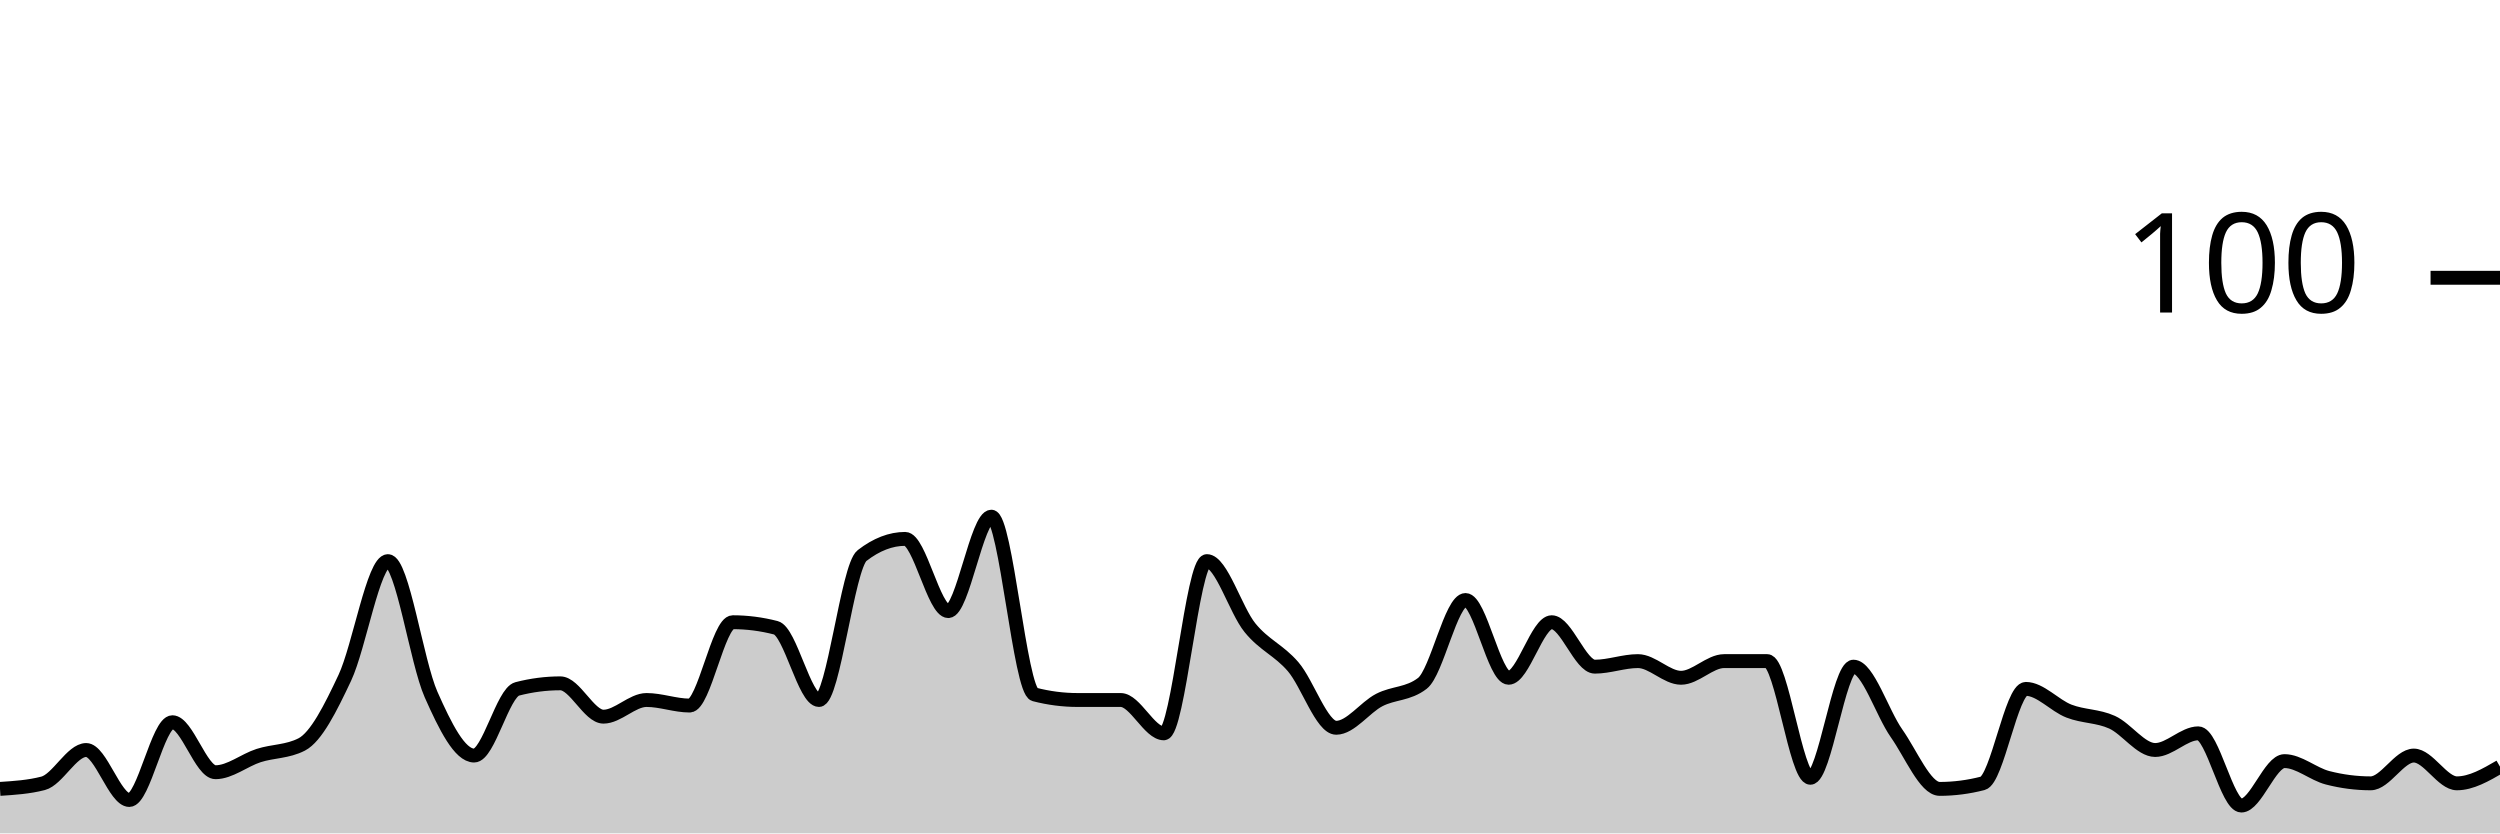
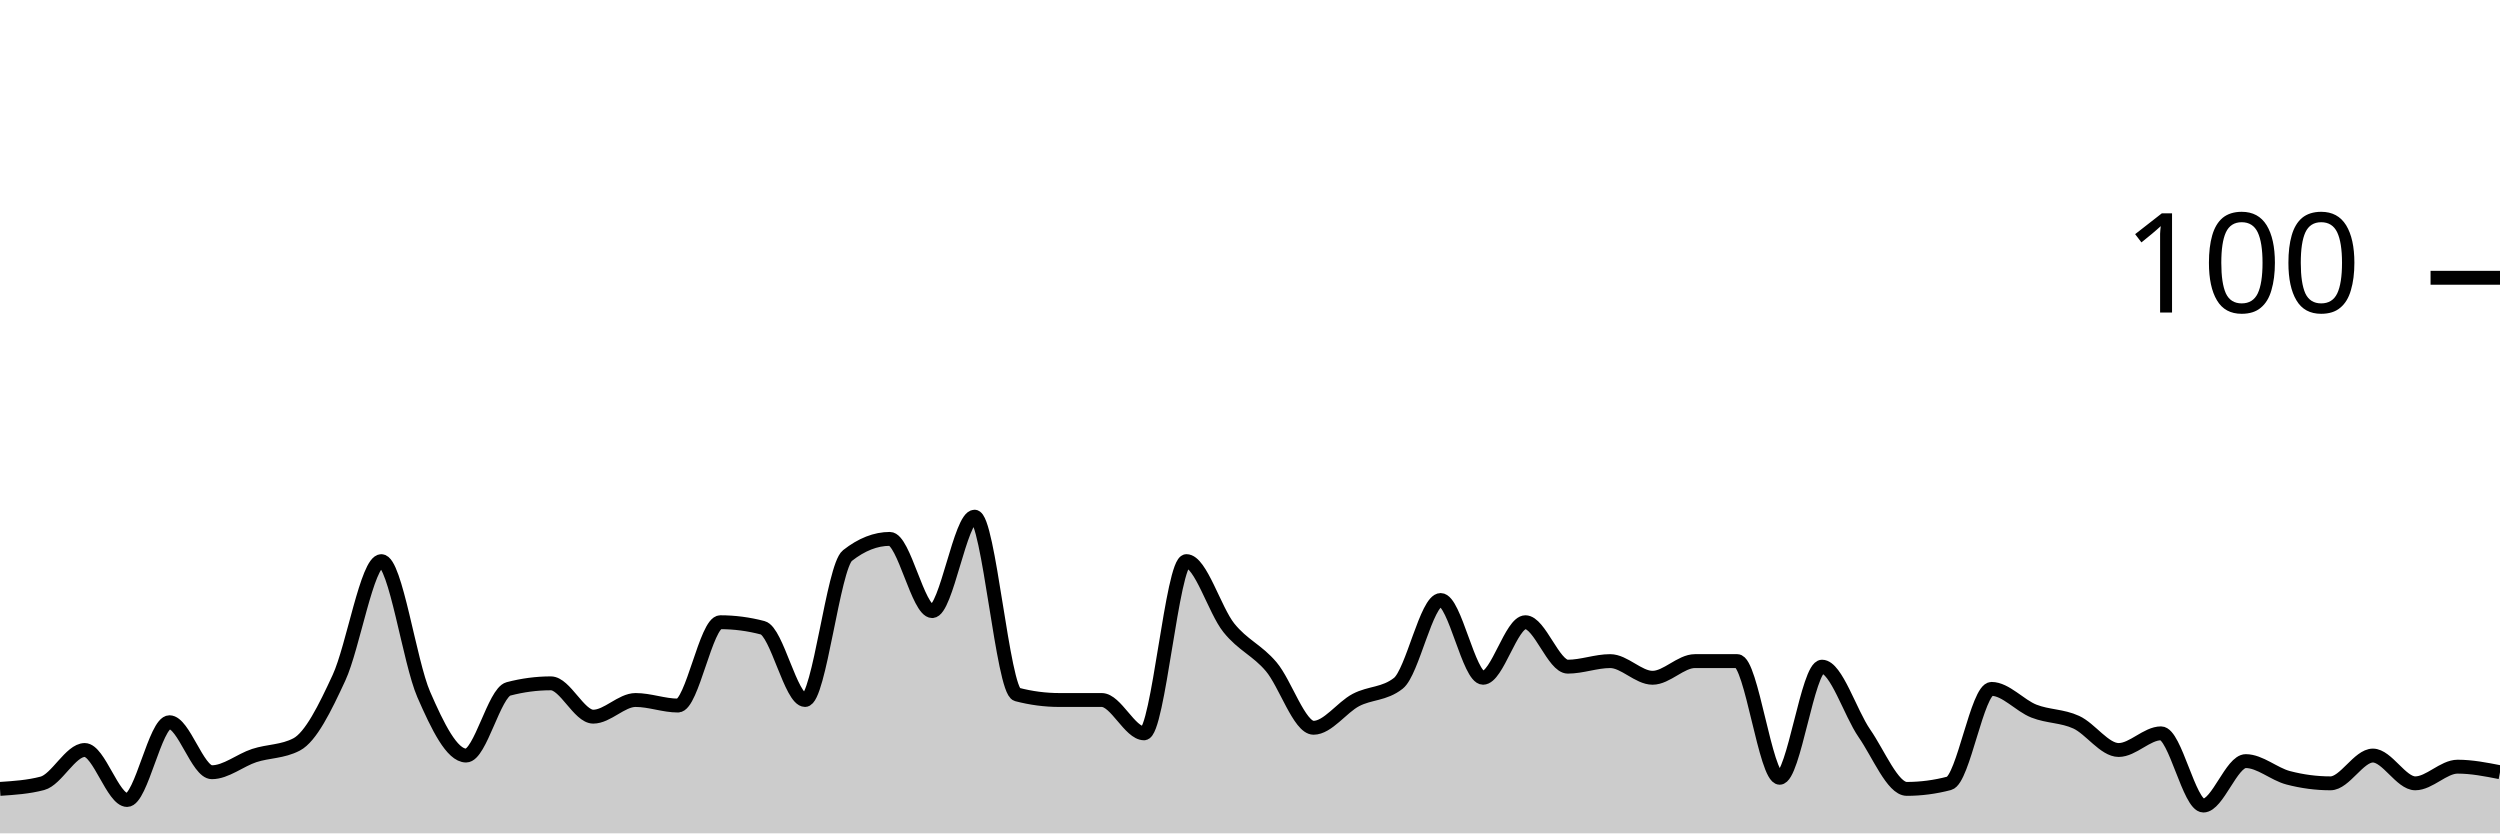
<svg xmlns="http://www.w3.org/2000/svg" viewBox="0 0 180 60">
  <g transform="translate(0,20)">
-     <path class="area" fill="rgba(0, 0, 0, 0.2)" d="M0,36.8C1.034,36.733,2.069,36.667,3.103,36.4C4.138,36.133,5.172,34,6.207,34C7.241,34,8.276,37.6,9.31,37.6C10.345,37.6,11.379,32,12.414,32C13.448,32,14.483,35.6,15.517,35.6C16.552,35.6,17.586,34.733,18.621,34.4C19.655,34.067,20.69,34.133,21.724,33.6C22.759,33.067,23.793,31,24.828,28.8C25.862,26.6,26.897,20.4,27.931,20.4C28.966,20.4,30,27.667,31.034,30C32.069,32.333,33.103,34.4,34.138,34.4C35.172,34.4,36.207,29.867,37.241,29.6C38.276,29.333,39.31,29.2,40.345,29.2C41.379,29.2,42.414,31.6,43.448,31.6C44.483,31.6,45.517,30.4,46.552,30.4C47.586,30.4,48.621,30.8,49.655,30.8C50.69,30.8,51.724,24.8,52.759,24.8C53.793,24.8,54.828,24.933,55.862,25.2C56.897,25.467,57.931,30.4,58.966,30.4C60,30.4,61.034,20.8,62.069,20C63.103,19.2,64.138,18.8,65.172,18.8C66.207,18.8,67.241,24,68.276,24C69.31,24,70.345,17.2,71.379,17.2C72.414,17.2,73.448,29.733,74.483,30C75.517,30.267,76.552,30.4,77.586,30.4C78.621,30.4,79.655,30.4,80.69,30.4C81.724,30.4,82.759,32.8,83.793,32.8C84.828,32.8,85.862,20.4,86.897,20.4C87.931,20.4,88.966,23.933,90,25.2C91.034,26.467,92.069,26.8,93.103,28C94.138,29.2,95.172,32.4,96.207,32.4C97.241,32.4,98.276,30.933,99.31,30.4C100.345,29.867,101.379,30,102.414,29.2C103.448,28.4,104.483,23.2,105.517,23.2C106.552,23.2,107.586,28.8,108.621,28.8C109.655,28.8,110.69,24.8,111.724,24.8C112.759,24.8,113.793,28,114.828,28C115.862,28,116.897,27.6,117.931,27.6C118.966,27.6,120,28.8,121.034,28.8C122.069,28.8,123.103,27.6,124.138,27.6C125.172,27.6,126.207,27.6,127.241,27.6C128.276,27.6,129.31,36,130.345,36C131.379,36,132.414,28,133.448,28C134.483,28,135.517,31.333,136.552,32.8C137.586,34.267,138.621,36.8,139.655,36.8C140.69,36.8,141.724,36.667,142.759,36.4C143.793,36.133,144.828,29.6,145.862,29.6C146.897,29.6,147.931,30.8,148.966,31.2C150,31.6,151.034,31.533,152.069,32C153.103,32.467,154.138,34,155.172,34C156.207,34,157.241,32.8,158.276,32.8C159.31,32.8,160.345,38,161.379,38C162.414,38,163.448,34.8,164.483,34.8C165.517,34.8,166.552,35.733,167.586,36C168.621,36.267,169.655,36.4,170.69,36.4C171.724,36.4,172.759,34.4,173.793,34.4C174.828,34.4,175.862,36.4,176.897,36.4C177.931,36.4,178.966,35.8,180,35.2L180,40C178.966,40,177.931,40,176.897,40C175.862,40,174.828,40,173.793,40C172.759,40,171.724,40,170.69,40C169.655,40,168.621,40,167.586,40C166.552,40,165.517,40,164.483,40C163.448,40,162.414,40,161.379,40C160.345,40,159.31,40,158.276,40C157.241,40,156.207,40,155.172,40C154.138,40,153.103,40,152.069,40C151.034,40,150,40,148.966,40C147.931,40,146.897,40,145.862,40C144.828,40,143.793,40,142.759,40C141.724,40,140.69,40,139.655,40C138.621,40,137.586,40,136.552,40C135.517,40,134.483,40,133.448,40C132.414,40,131.379,40,130.345,40C129.31,40,128.276,40,127.241,40C126.207,40,125.172,40,124.138,40C123.103,40,122.069,40,121.034,40C120,40,118.966,40,117.931,40C116.897,40,115.862,40,114.828,40C113.793,40,112.759,40,111.724,40C110.69,40,109.655,40,108.621,40C107.586,40,106.552,40,105.517,40C104.483,40,103.448,40,102.414,40C101.379,40,100.345,40,99.31,40C98.276,40,97.241,40,96.207,40C95.172,40,94.138,40,93.103,40C92.069,40,91.034,40,90,40C88.966,40,87.931,40,86.897,40C85.862,40,84.828,40,83.793,40C82.759,40,81.724,40,80.69,40C79.655,40,78.621,40,77.586,40C76.552,40,75.517,40,74.483,40C73.448,40,72.414,40,71.379,40C70.345,40,69.31,40,68.276,40C67.241,40,66.207,40,65.172,40C64.138,40,63.103,40,62.069,40C61.034,40,60,40,58.966,40C57.931,40,56.897,40,55.862,40C54.828,40,53.793,40,52.759,40C51.724,40,50.69,40,49.655,40C48.621,40,47.586,40,46.552,40C45.517,40,44.483,40,43.448,40C42.414,40,41.379,40,40.345,40C39.31,40,38.276,40,37.241,40C36.207,40,35.172,40,34.138,40C33.103,40,32.069,40,31.034,40C30,40,28.966,40,27.931,40C26.897,40,25.862,40,24.828,40C23.793,40,22.759,40,21.724,40C20.69,40,19.655,40,18.621,40C17.586,40,16.552,40,15.517,40C14.483,40,13.448,40,12.414,40C11.379,40,10.345,40,9.31,40C8.276,40,7.241,40,6.207,40C5.172,40,4.138,40,3.103,40C2.069,40,1.034,40,0,40Z" />
-     <path class="line" stroke="black" fill="none" d="M0,36.8C1.034,36.733,2.069,36.667,3.103,36.4C4.138,36.133,5.172,34,6.207,34C7.241,34,8.276,37.6,9.31,37.6C10.345,37.6,11.379,32,12.414,32C13.448,32,14.483,35.6,15.517,35.6C16.552,35.6,17.586,34.733,18.621,34.4C19.655,34.067,20.69,34.133,21.724,33.6C22.759,33.067,23.793,31,24.828,28.8C25.862,26.6,26.897,20.4,27.931,20.4C28.966,20.4,30,27.667,31.034,30C32.069,32.333,33.103,34.4,34.138,34.4C35.172,34.4,36.207,29.867,37.241,29.6C38.276,29.333,39.31,29.2,40.345,29.2C41.379,29.2,42.414,31.6,43.448,31.6C44.483,31.6,45.517,30.4,46.552,30.4C47.586,30.4,48.621,30.8,49.655,30.8C50.69,30.8,51.724,24.8,52.759,24.8C53.793,24.8,54.828,24.933,55.862,25.2C56.897,25.467,57.931,30.4,58.966,30.4C60,30.4,61.034,20.8,62.069,20C63.103,19.2,64.138,18.8,65.172,18.8C66.207,18.8,67.241,24,68.276,24C69.31,24,70.345,17.2,71.379,17.2C72.414,17.2,73.448,29.733,74.483,30C75.517,30.267,76.552,30.4,77.586,30.4C78.621,30.4,79.655,30.4,80.69,30.4C81.724,30.4,82.759,32.8,83.793,32.8C84.828,32.8,85.862,20.4,86.897,20.4C87.931,20.4,88.966,23.933,90,25.2C91.034,26.467,92.069,26.8,93.103,28C94.138,29.2,95.172,32.4,96.207,32.4C97.241,32.4,98.276,30.933,99.31,30.4C100.345,29.867,101.379,30,102.414,29.2C103.448,28.4,104.483,23.2,105.517,23.2C106.552,23.2,107.586,28.8,108.621,28.8C109.655,28.8,110.69,24.8,111.724,24.8C112.759,24.8,113.793,28,114.828,28C115.862,28,116.897,27.6,117.931,27.6C118.966,27.6,120,28.8,121.034,28.8C122.069,28.8,123.103,27.6,124.138,27.6C125.172,27.6,126.207,27.6,127.241,27.6C128.276,27.6,129.31,36,130.345,36C131.379,36,132.414,28,133.448,28C134.483,28,135.517,31.333,136.552,32.8C137.586,34.267,138.621,36.8,139.655,36.8C140.69,36.8,141.724,36.667,142.759,36.4C143.793,36.133,144.828,29.6,145.862,29.6C146.897,29.6,147.931,30.8,148.966,31.2C150,31.6,151.034,31.533,152.069,32C153.103,32.467,154.138,34,155.172,34C156.207,34,157.241,32.8,158.276,32.8C159.31,32.8,160.345,38,161.379,38C162.414,38,163.448,34.8,164.483,34.8C165.517,34.8,166.552,35.733,167.586,36C168.621,36.267,169.655,36.4,170.69,36.4C171.724,36.4,172.759,34.4,173.793,34.4C174.828,34.4,175.862,36.4,176.897,36.4C177.931,36.4,178.966,35.8,180,35.2" />
+     <path class="area" fill="rgba(0, 0, 0, 0.2)" d="M0,36.8C1.017,36.733,2.034,36.667,3.051,36.4C4.068,36.133,5.085,34,6.102,34C7.119,34,8.136,37.6,9.153,37.6C10.169,37.6,11.186,32,12.203,32C13.22,32,14.237,35.6,15.254,35.6C16.271,35.6,17.288,34.733,18.305,34.4C19.322,34.067,20.339,34.133,21.356,33.6C22.373,33.067,23.39,31,24.407,28.8C25.424,26.6,26.441,20.4,27.458,20.4C28.475,20.4,29.492,27.667,30.508,30C31.525,32.333,32.542,34.4,33.559,34.4C34.576,34.4,35.593,29.867,36.61,29.6C37.627,29.333,38.644,29.2,39.661,29.2C40.678,29.2,41.695,31.6,42.712,31.6C43.729,31.6,44.746,30.4,45.763,30.4C46.78,30.4,47.797,30.8,48.814,30.8C49.831,30.8,50.847,24.8,51.864,24.8C52.881,24.8,53.898,24.933,54.915,25.2C55.932,25.467,56.949,30.4,57.966,30.4C58.983,30.4,60,20.8,61.017,20C62.034,19.2,63.051,18.8,64.068,18.8C65.085,18.8,66.102,24,67.119,24C68.136,24,69.153,17.2,70.169,17.2C71.186,17.2,72.203,29.733,73.22,30C74.237,30.267,75.254,30.4,76.271,30.4C77.288,30.4,78.305,30.4,79.322,30.4C80.339,30.4,81.356,32.8,82.373,32.8C83.39,32.8,84.407,20.4,85.424,20.4C86.441,20.4,87.458,23.933,88.475,25.2C89.492,26.467,90.508,26.8,91.525,28C92.542,29.2,93.559,32.4,94.576,32.4C95.593,32.4,96.61,30.933,97.627,30.4C98.644,29.867,99.661,30,100.678,29.2C101.695,28.4,102.712,23.2,103.729,23.2C104.746,23.2,105.763,28.8,106.78,28.8C107.797,28.8,108.814,24.8,109.831,24.8C110.847,24.8,111.864,28,112.881,28C113.898,28,114.915,27.6,115.932,27.6C116.949,27.6,117.966,28.8,118.983,28.8C120,28.8,121.017,27.6,122.034,27.6C123.051,27.6,124.068,27.6,125.085,27.6C126.102,27.6,127.119,36,128.136,36C129.153,36,130.169,28,131.186,28C132.203,28,133.22,31.333,134.237,32.8C135.254,34.267,136.271,36.8,137.288,36.8C138.305,36.8,139.322,36.667,140.339,36.4C141.356,36.133,142.373,29.6,143.39,29.6C144.407,29.6,145.424,30.8,146.441,31.2C147.458,31.6,148.475,31.533,149.492,32C150.508,32.467,151.525,34,152.542,34C153.559,34,154.576,32.8,155.593,32.8C156.61,32.8,157.627,38,158.644,38C159.661,38,160.678,34.8,161.695,34.8C162.712,34.8,163.729,35.733,164.746,36C165.763,36.267,166.78,36.4,167.797,36.4C168.814,36.4,169.831,34.4,170.847,34.4C171.864,34.4,172.881,36.4,173.898,36.4C174.915,36.4,175.932,35.2,176.949,35.2C177.966,35.2,178.983,35.4,180,35.6L180,40C178.983,40,177.966,40,176.949,40C175.932,40,174.915,40,173.898,40C172.881,40,171.864,40,170.847,40C169.831,40,168.814,40,167.797,40C166.78,40,165.763,40,164.746,40C163.729,40,162.712,40,161.695,40C160.678,40,159.661,40,158.644,40C157.627,40,156.61,40,155.593,40C154.576,40,153.559,40,152.542,40C151.525,40,150.508,40,149.492,40C148.475,40,147.458,40,146.441,40C145.424,40,144.407,40,143.39,40C142.373,40,141.356,40,140.339,40C139.322,40,138.305,40,137.288,40C136.271,40,135.254,40,134.237,40C133.22,40,132.203,40,131.186,40C130.169,40,129.153,40,128.136,40C127.119,40,126.102,40,125.085,40C124.068,40,123.051,40,122.034,40C121.017,40,120,40,118.983,40C117.966,40,116.949,40,115.932,40C114.915,40,113.898,40,112.881,40C111.864,40,110.847,40,109.831,40C108.814,40,107.797,40,106.78,40C105.763,40,104.746,40,103.729,40C102.712,40,101.695,40,100.678,40C99.661,40,98.644,40,97.627,40C96.61,40,95.593,40,94.576,40C93.559,40,92.542,40,91.525,40C90.508,40,89.492,40,88.475,40C87.458,40,86.441,40,85.424,40C84.407,40,83.39,40,82.373,40C81.356,40,80.339,40,79.322,40C78.305,40,77.288,40,76.271,40C75.254,40,74.237,40,73.22,40C72.203,40,71.186,40,70.169,40C69.153,40,68.136,40,67.119,40C66.102,40,65.085,40,64.068,40C63.051,40,62.034,40,61.017,40C60,40,58.983,40,57.966,40C56.949,40,55.932,40,54.915,40C53.898,40,52.881,40,51.864,40C50.847,40,49.831,40,48.814,40C47.797,40,46.78,40,45.763,40C44.746,40,43.729,40,42.712,40C41.695,40,40.678,40,39.661,40C38.644,40,37.627,40,36.61,40C35.593,40,34.576,40,33.559,40C32.542,40,31.525,40,30.508,40C29.492,40,28.475,40,27.458,40C26.441,40,25.424,40,24.407,40C23.39,40,22.373,40,21.356,40C20.339,40,19.322,40,18.305,40C17.288,40,16.271,40,15.254,40C14.237,40,13.22,40,12.203,40C11.186,40,10.169,40,9.153,40C8.136,40,7.119,40,6.102,40C5.085,40,4.068,40,3.051,40C2.034,40,1.017,40,0,40Z" />
+     <path class="line" stroke="black" fill="none" d="M0,36.8C1.017,36.733,2.034,36.667,3.051,36.4C4.068,36.133,5.085,34,6.102,34C7.119,34,8.136,37.6,9.153,37.6C10.169,37.6,11.186,32,12.203,32C13.22,32,14.237,35.6,15.254,35.6C16.271,35.6,17.288,34.733,18.305,34.4C19.322,34.067,20.339,34.133,21.356,33.6C22.373,33.067,23.39,31,24.407,28.8C25.424,26.6,26.441,20.4,27.458,20.4C28.475,20.4,29.492,27.667,30.508,30C31.525,32.333,32.542,34.4,33.559,34.4C34.576,34.4,35.593,29.867,36.61,29.6C37.627,29.333,38.644,29.2,39.661,29.2C40.678,29.2,41.695,31.6,42.712,31.6C43.729,31.6,44.746,30.4,45.763,30.4C46.78,30.4,47.797,30.8,48.814,30.8C49.831,30.8,50.847,24.8,51.864,24.8C52.881,24.8,53.898,24.933,54.915,25.2C55.932,25.467,56.949,30.4,57.966,30.4C58.983,30.4,60,20.8,61.017,20C62.034,19.2,63.051,18.8,64.068,18.8C65.085,18.8,66.102,24,67.119,24C68.136,24,69.153,17.2,70.169,17.2C71.186,17.2,72.203,29.733,73.22,30C74.237,30.267,75.254,30.4,76.271,30.4C77.288,30.4,78.305,30.4,79.322,30.4C80.339,30.4,81.356,32.8,82.373,32.8C83.39,32.8,84.407,20.4,85.424,20.4C86.441,20.4,87.458,23.933,88.475,25.2C89.492,26.467,90.508,26.8,91.525,28C92.542,29.2,93.559,32.4,94.576,32.4C95.593,32.4,96.61,30.933,97.627,30.4C98.644,29.867,99.661,30,100.678,29.2C101.695,28.4,102.712,23.2,103.729,23.2C104.746,23.2,105.763,28.8,106.78,28.8C107.797,28.8,108.814,24.8,109.831,24.8C110.847,24.8,111.864,28,112.881,28C113.898,28,114.915,27.6,115.932,27.6C116.949,27.6,117.966,28.8,118.983,28.8C120,28.8,121.017,27.6,122.034,27.6C123.051,27.6,124.068,27.6,125.085,27.6C126.102,27.6,127.119,36,128.136,36C129.153,36,130.169,28,131.186,28C132.203,28,133.22,31.333,134.237,32.8C135.254,34.267,136.271,36.8,137.288,36.8C138.305,36.8,139.322,36.667,140.339,36.4C141.356,36.133,142.373,29.6,143.39,29.6C144.407,29.6,145.424,30.8,146.441,31.2C147.458,31.6,148.475,31.533,149.492,32C150.508,32.467,151.525,34,152.542,34C153.559,34,154.576,32.8,155.593,32.8C156.61,32.8,157.627,38,158.644,38C159.661,38,160.678,34.8,161.695,34.8C162.712,34.8,163.729,35.733,164.746,36C165.763,36.267,166.78,36.4,167.797,36.4C168.814,36.4,169.831,34.4,170.847,34.4C171.864,34.4,172.881,36.4,173.898,36.4C174.915,36.4,175.932,35.2,176.949,35.2C177.966,35.2,178.983,35.4,180,35.6" />
    <path class="axis-ceiling" stroke-width="1" stroke="black" fill="none" d="M175,0L180,0" />
    <text class="axis-ceiling-label" font-family="sans-serif" text-anchor="end" font-size="10px" x="170" y="2.5">100</text>
  </g>
</svg>
